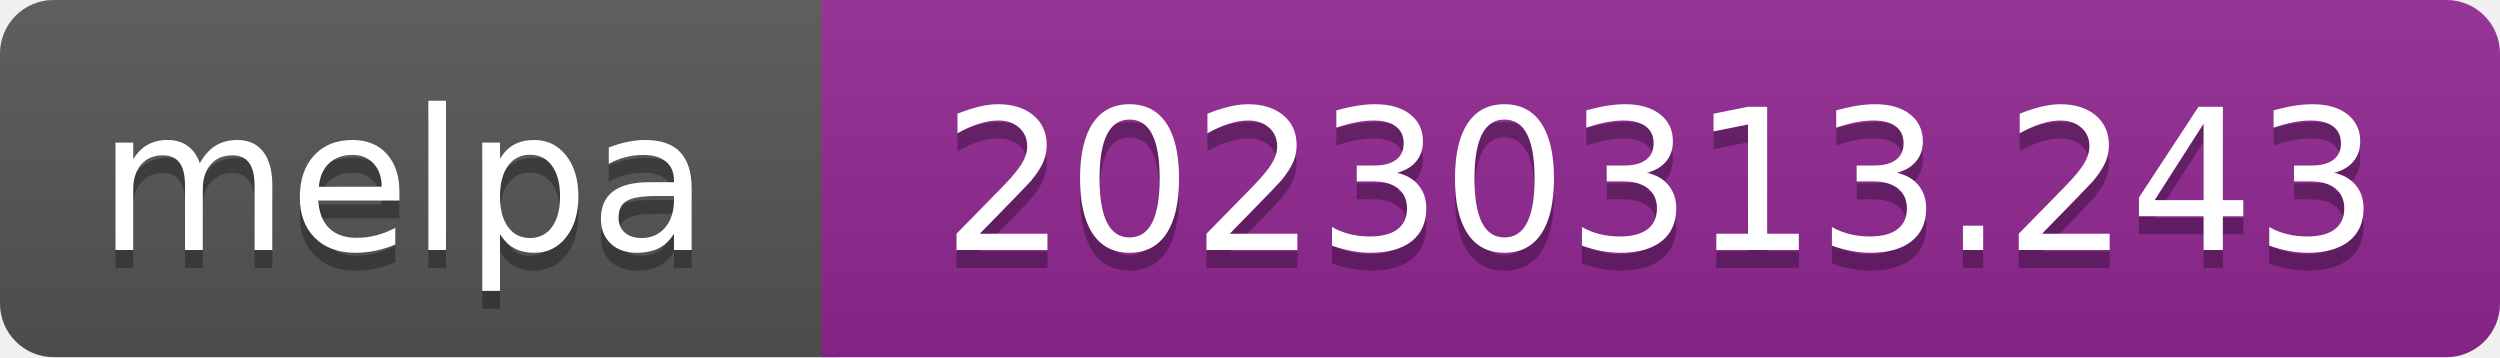
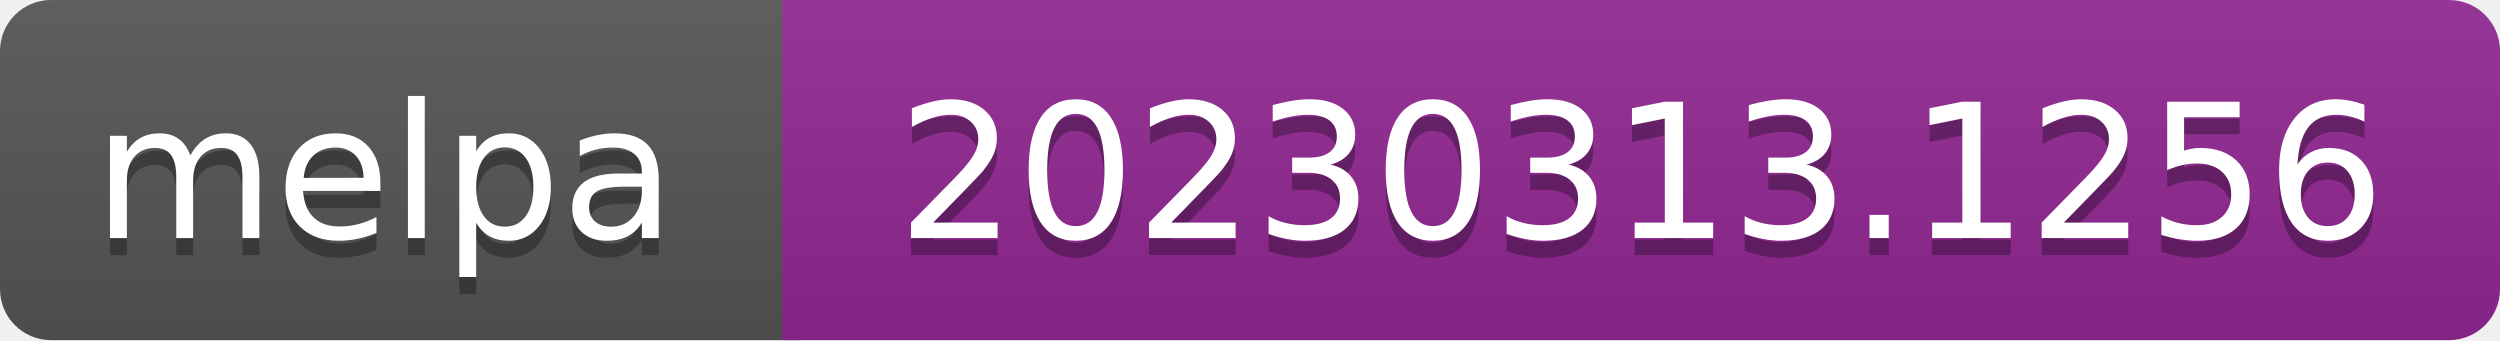
- <svg xmlns="http://www.w3.org/2000/svg" width="140" height="20" role="img" aria-label="melpa: 20230313.243">
+ <svg xmlns="http://www.w3.org/2000/svg" width="147" height="20" role="img" aria-label="melpa: 20230313.1256">
  <linearGradient id="s" x2="0" y2="100%">
    <stop offset="0" stop-color="#bbb" stop-opacity=".1" />
    <stop offset="1" stop-opacity=".1" />
  </linearGradient>
  <clipPath id="r">
-     <rect width="140" height="20" rx="3" fill="#fff" />
+     <rect width="147" height="20" rx="3" fill="#fff" />
  </clipPath>
  <g clip-path="url(#r)">
    <rect width="47" height="20" fill="#555" />
-     <rect x="46" width="140" height="20" fill="#922793" />
-     <rect width="140" height="20" fill="url(#s)" />
+     <rect x="46" width="147" height="20" fill="#922793" />
+     <rect width="147" height="20" fill="url(#s)" />
  </g>
  <g fill="#fff" text-anchor="middle" font-family="Verdana,Geneva,DejaVu Sans,sans-serif" font-size="110" text-rendering="geometricPrecision">
    <text aria-hidden="true" x="226" y="150" fill="#010101" fill-opacity=".3" transform="scale(.1)" textLength="343">melpa</text>
    <text x="226" y="140" transform="scale(.1)" fill="#fff" textLength="343">melpa</text>
-     <text aria-hidden="true" x="930" y="150" fill="#010101" fill-opacity=".3" transform="scale(.1)" textLength="805">20230313.243</text>
-     <text x="930" y="140" transform="scale(.1)" fill="#fff" textLength="805">20230313.243</text>
+     <text aria-hidden="true" x="965" y="150" fill="#010101" fill-opacity=".3" transform="scale(.1)" textLength="875">20230313.1256</text>
+     <text x="965" y="140" transform="scale(.1)" fill="#fff" textLength="875">20230313.1256</text>
  </g>
</svg>
